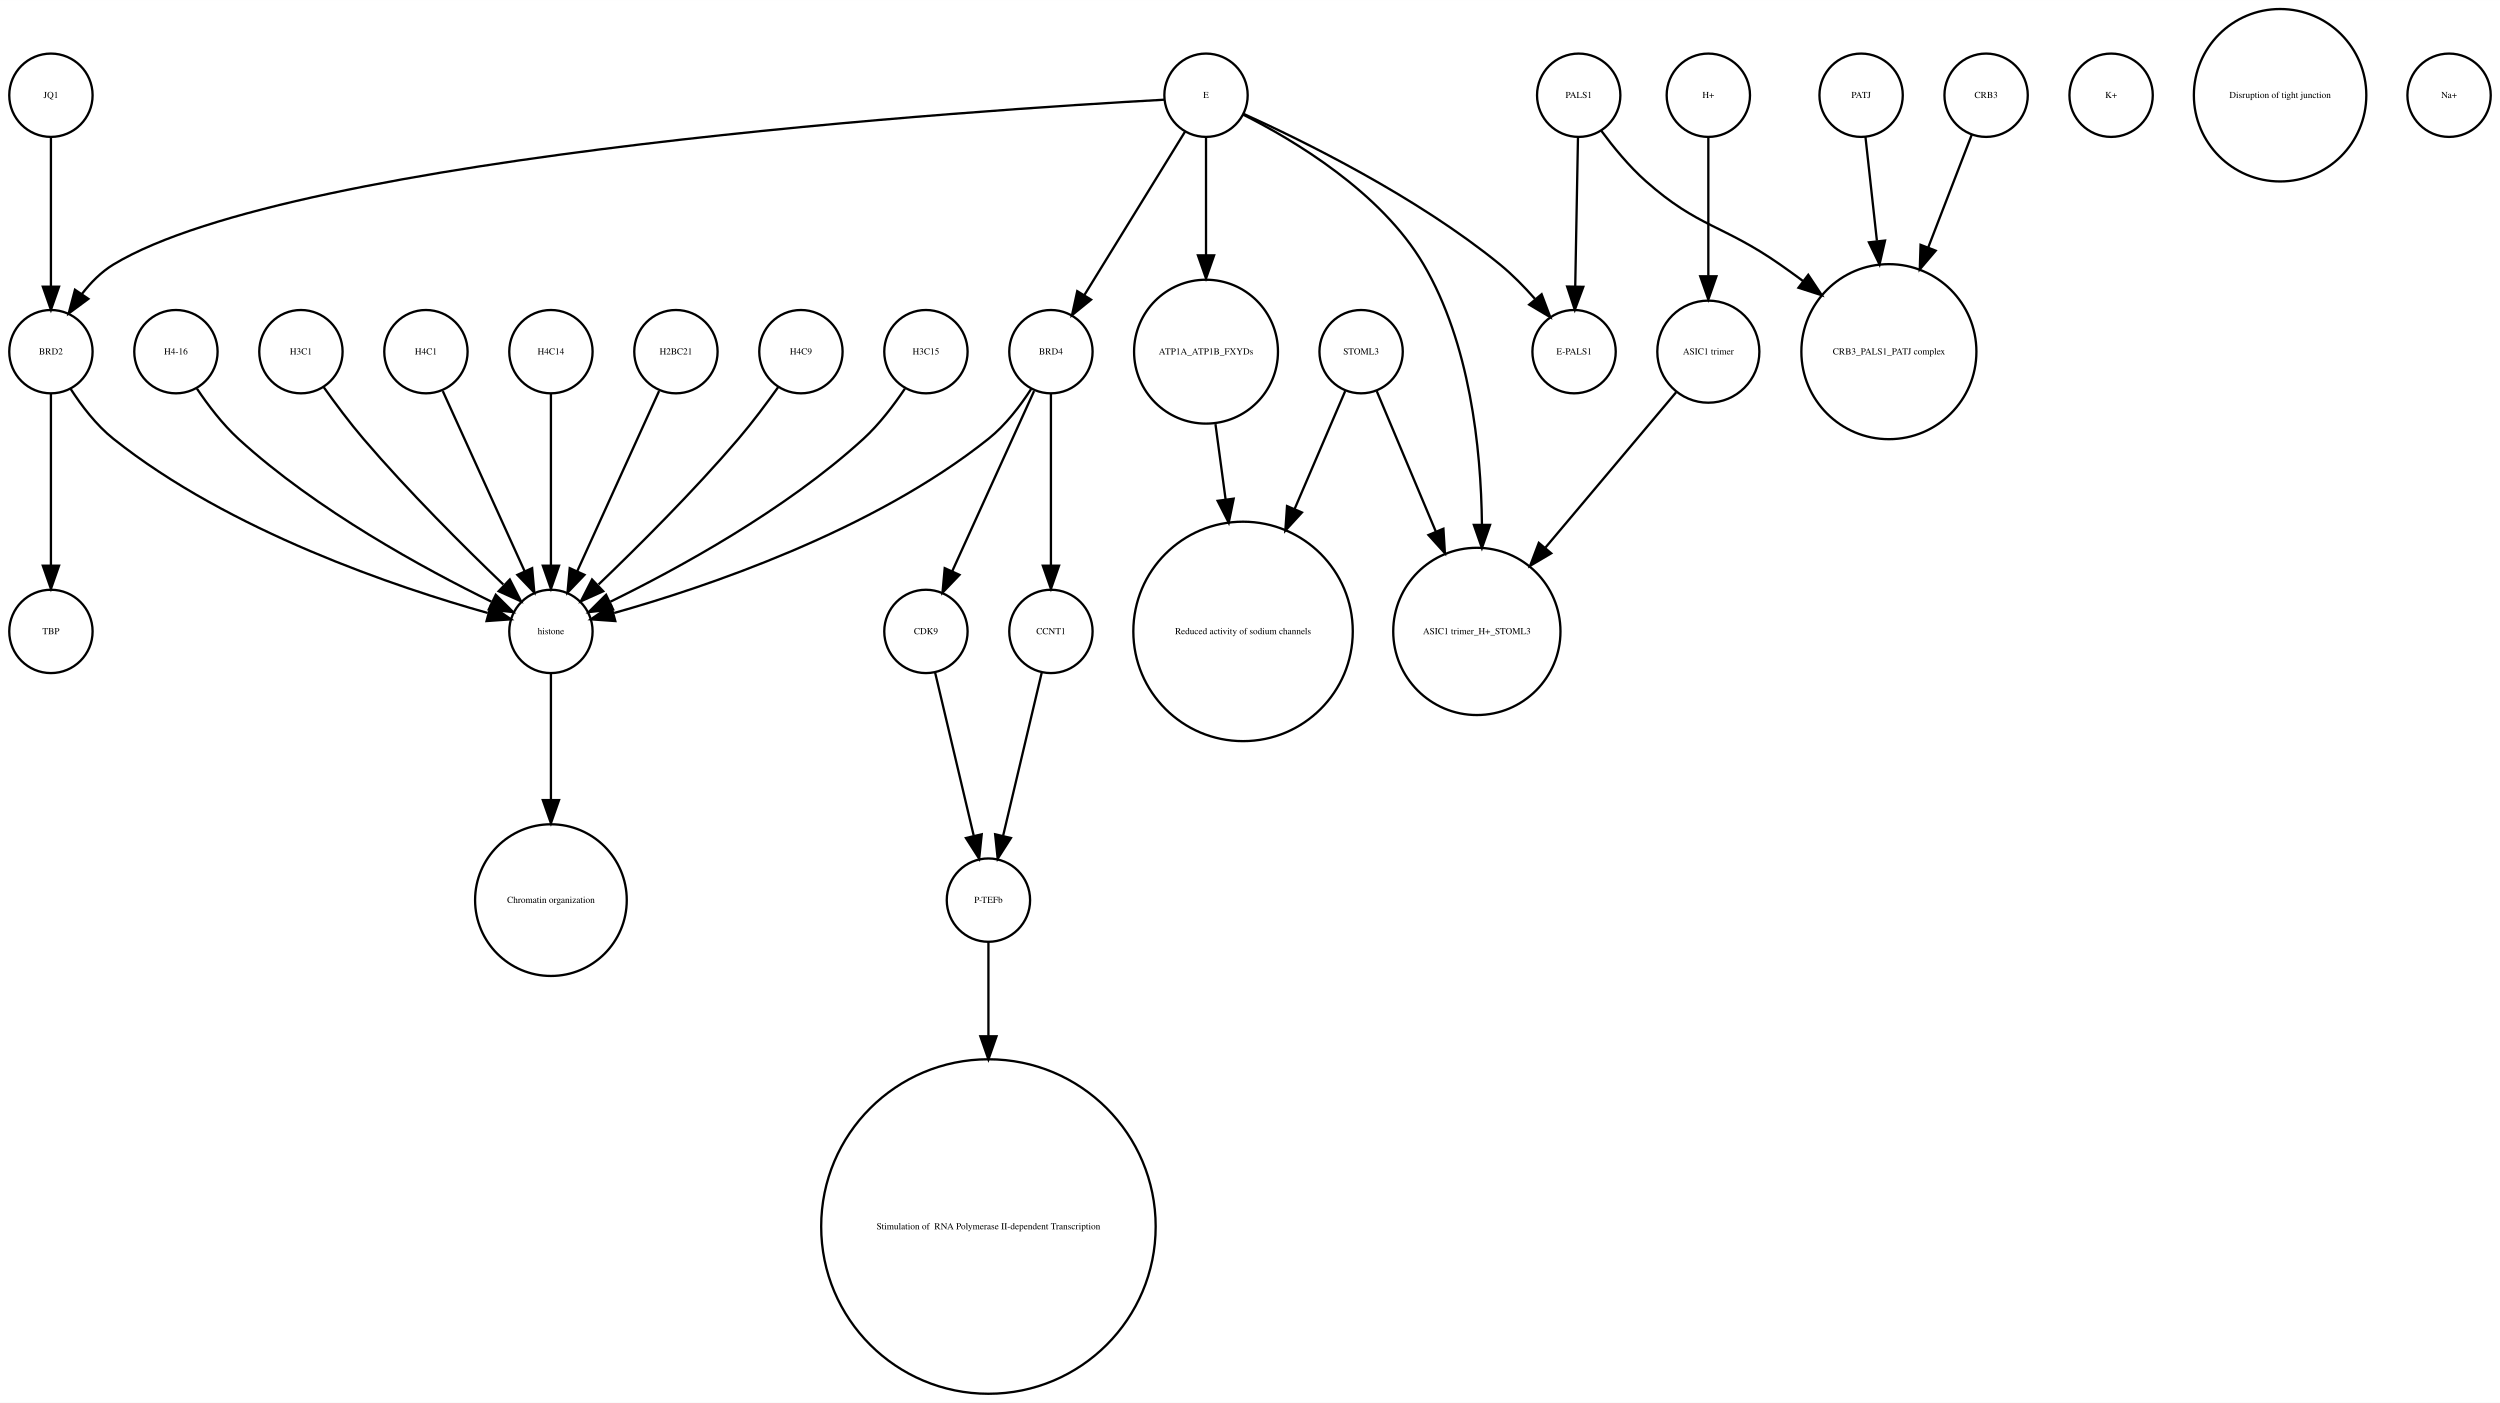
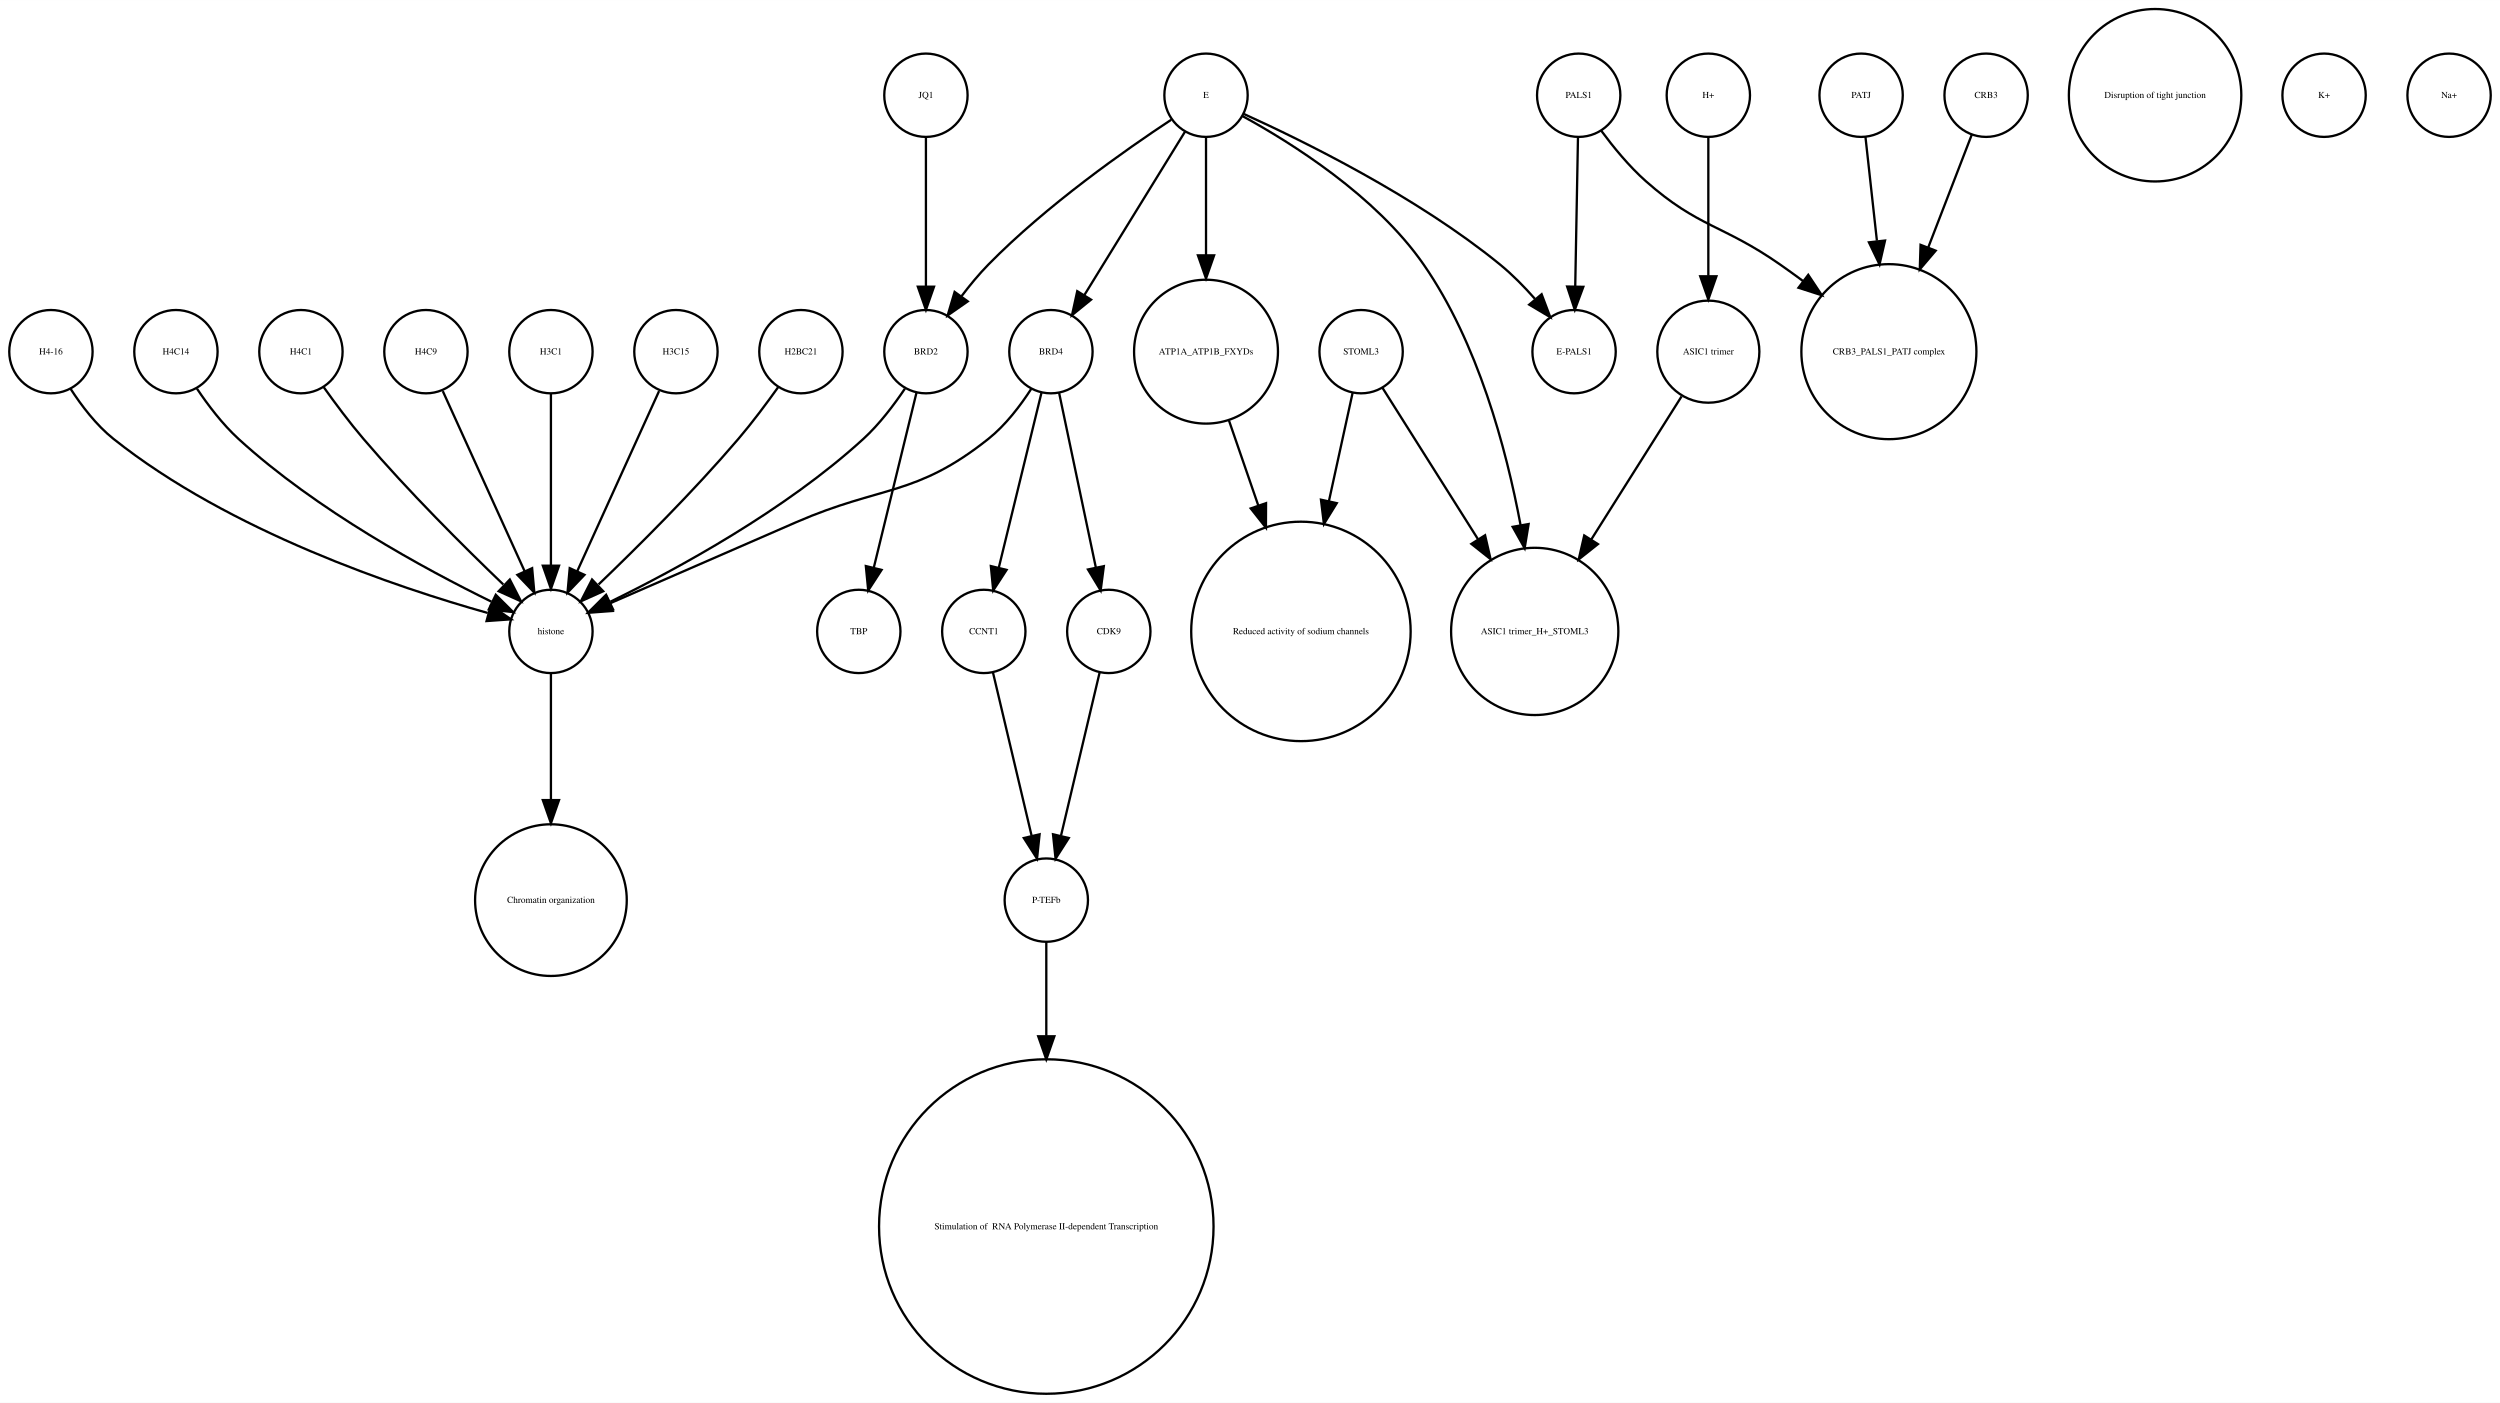
<svg xmlns="http://www.w3.org/2000/svg" width="1080pt" height="606pt" viewBox="0.00 0.00 1080.00 605.96">
  <g id="graph0" class="graph" transform="scale(1 1) rotate(0) translate(4 601.963)">
    <polygon fill="white" stroke="none" points="-4,4 -4,-601.963 1076,-601.963 1076,4 -4,4" />
    <g id="node1" class="node">
-       <ellipse fill="none" stroke="black" cx="423" cy="-72.125" rx="72.25" ry="72.25" />
-       <text text-anchor="middle" x="423" y="-70.925" font-family="Times,serif" font-size="4.00"> Stimulation of  RNA Polymerase II-dependent Transcription </text>
+       <ellipse fill="none" stroke="black" cx="234" cy="-329.21" rx="18" ry="18" />
+       <text text-anchor="middle" x="234" y="-328.01" font-family="Times,serif" font-size="4.00">histone</text>
+     </g>
+     <g id="node16" class="node">
+       <ellipse fill="none" stroke="black" cx="234" cy="-213.13" rx="32.761" ry="32.761" />
+       <text text-anchor="middle" x="234" y="-211.93" font-family="Times,serif" font-size="4.00">Chromatin organization</text>
+     </g>
+     <g id="edge1" class="edge">
+       <path fill="none" stroke="black" d="M234,-310.884C234,-296.474 234,-275.35 234,-256.514" />
+       <polygon fill="black" stroke="black" points="237.5,-256.342 234,-246.342 230.5,-256.342 237.5,-256.342" />
    </g>
    <g id="node2" class="node">
-       <ellipse fill="none" stroke="black" cx="908" cy="-560.839" rx="18" ry="18" />
-       <text text-anchor="middle" x="908" y="-559.639" font-family="Times,serif" font-size="4.00">K+</text>
+       <ellipse fill="none" stroke="black" cx="927" cy="-560.839" rx="37.247" ry="37.247" />
+       <text text-anchor="middle" x="927" y="-559.639" font-family="Times,serif" font-size="4.00">Disruption of tight junction</text>
    </g>
    <g id="node3" class="node">
-       <ellipse fill="none" stroke="black" cx="734" cy="-450.063" rx="22.05" ry="22.05" />
-       <text text-anchor="middle" x="734" y="-448.863" font-family="Times,serif" font-size="4.00">ASIC1 trimer</text>
+       <ellipse fill="none" stroke="black" cx="812" cy="-450.063" rx="37.807" ry="37.807" />
+       <text text-anchor="middle" x="812" y="-448.863" font-family="Times,serif" font-size="4.00">CRB3_PALS1_PATJ complex</text>
+     </g>
+     <g id="node4" class="node">
+       <ellipse fill="none" stroke="black" cx="448" cy="-213.13" rx="18" ry="18" />
+       <text text-anchor="middle" x="448" y="-211.93" font-family="Times,serif" font-size="4.00">P-TEFb</text>
+     </g>
+     <g id="node11" class="node">
+       <ellipse fill="none" stroke="black" cx="448" cy="-72.125" rx="72.25" ry="72.25" />
+       <text text-anchor="middle" x="448" y="-70.925" font-family="Times,serif" font-size="4.00"> Stimulation of  RNA Polymerase II-dependent Transcription </text>
+     </g>
+     <g id="edge2" class="edge">
+       <path fill="none" stroke="black" d="M448,-195.085C448,-184.44 448,-169.87 448,-154.501" />
+       <polygon fill="black" stroke="black" points="451.5,-154.32 448,-144.32 444.5,-154.32 451.5,-154.32" />
+     </g>
+     <g id="node5" class="node">
+       <ellipse fill="none" stroke="black" cx="659" cy="-329.21" rx="36.125" ry="36.125" />
+       <text text-anchor="middle" x="659" y="-328.01" font-family="Times,serif" font-size="4.00">ASIC1 trimer_H+_STOML3</text>
+     </g>
+     <g id="node6" class="node">
+       <ellipse fill="none" stroke="black" cx="234" cy="-450.063" rx="18" ry="18" />
+       <text text-anchor="middle" x="234" y="-448.863" font-family="Times,serif" font-size="4.00">H3C1</text>
+     </g>
+     <g id="edge3" class="edge">
+       <path fill="none" stroke="black" d="M234,-432.034C234,-412.64 234,-380.675 234,-357.731" />
+       <polygon fill="black" stroke="black" points="237.5,-357.594 234,-347.594 230.5,-357.594 237.5,-357.594" />
+     </g>
+     <g id="node7" class="node">
+       <ellipse fill="none" stroke="black" cx="558" cy="-329.21" rx="47.4" ry="47.4" />
+       <text text-anchor="middle" x="558" y="-328.01" font-family="Times,serif" font-size="4.00">Reduced activity of sodium channels</text>
    </g>
    <g id="node8" class="node">
-       <ellipse fill="none" stroke="black" cx="634" cy="-329.21" rx="36.125" ry="36.125" />
-       <text text-anchor="middle" x="634" y="-328.01" font-family="Times,serif" font-size="4.00">ASIC1 trimer_H+_STOML3</text>
-     </g>
-     <g id="edge1" class="edge">
-       <path fill="none" stroke="black" d="M720.095,-432.537C705.565,-415.267 682.327,-387.648 663.653,-365.454" />
-       <polygon fill="black" stroke="black" points="666.121,-362.95 657.005,-357.552 660.765,-367.457 666.121,-362.95" />
-     </g>
-     <g id="node4" class="node">
-       <ellipse fill="none" stroke="black" cx="517" cy="-450.063" rx="31.08" ry="31.08" />
-       <text text-anchor="middle" x="517" y="-448.863" font-family="Times,serif" font-size="4.00">ATP1A_ATP1B_FXYDs</text>
-     </g>
-     <g id="node23" class="node">
-       <ellipse fill="none" stroke="black" cx="533" cy="-329.21" rx="47.4" ry="47.4" />
-       <text text-anchor="middle" x="533" y="-328.01" font-family="Times,serif" font-size="4.00">Reduced activity of sodium channels</text>
-     </g>
-     <g id="edge2" class="edge">
-       <path fill="none" stroke="black" d="M521.079,-418.764C522.412,-408.864 523.937,-397.532 525.442,-386.356" />
-       <polygon fill="black" stroke="black" points="528.946,-386.558 526.811,-376.18 522.009,-385.624 528.946,-386.558" />
-     </g>
-     <g id="node5" class="node">
      <ellipse fill="none" stroke="black" cx="584" cy="-450.063" rx="18" ry="18" />
      <text text-anchor="middle" x="584" y="-448.863" font-family="Times,serif" font-size="4.00">STOML3</text>
    </g>
    <g id="edge4" class="edge">
-       <path fill="none" stroke="black" d="M590.743,-433.034C597.262,-417.539 607.422,-393.388 616.257,-372.385" />
-       <polygon fill="black" stroke="black" points="619.554,-373.574 620.206,-362.999 613.102,-370.86 619.554,-373.574" />
-     </g>
-     <g id="edge3" class="edge">
-       <path fill="none" stroke="black" d="M577.122,-433.034C571.47,-419.862 563.134,-400.436 555.226,-382.006" />
-       <polygon fill="black" stroke="black" points="558.428,-380.594 551.269,-372.784 551.996,-383.354 558.428,-380.594" />
-     </g>
-     <g id="node6" class="node">
-       <ellipse fill="none" stroke="black" cx="678" cy="-560.839" rx="18" ry="18" />
-       <text text-anchor="middle" x="678" y="-559.639" font-family="Times,serif" font-size="4.00">PALS1</text>
+       <path fill="none" stroke="black" d="M593.196,-434.489C603.418,-418.291 620.346,-391.464 634.473,-369.077" />
+       <polygon fill="black" stroke="black" points="637.552,-370.757 639.929,-360.432 631.632,-367.021 637.552,-370.757" />
+     </g>
+     <g id="edge5" class="edge">
+       <path fill="none" stroke="black" d="M580.33,-432.286C577.639,-419.984 573.82,-402.526 570.1,-385.521" />
+       <polygon fill="black" stroke="black" points="573.486,-384.624 567.93,-375.603 566.648,-386.12 573.486,-384.624" />
    </g>
    <g id="node9" class="node">
-       <ellipse fill="none" stroke="black" cx="812" cy="-450.063" rx="37.807" ry="37.807" />
-       <text text-anchor="middle" x="812" y="-448.863" font-family="Times,serif" font-size="4.00">CRB3_PALS1_PATJ complex</text>
+       <ellipse fill="none" stroke="black" cx="421" cy="-329.21" rx="18" ry="18" />
+       <text text-anchor="middle" x="421" y="-328.01" font-family="Times,serif" font-size="4.00">CCNT1</text>
    </g>
    <g id="edge6" class="edge">
-       <path fill="none" stroke="black" d="M687.741,-545.505C692.952,-538.453 699.776,-530.116 707,-523.716 729.711,-503.599 740.113,-505.07 765,-487.716 768.249,-485.451 771.578,-483.043 774.889,-480.586" />
-       <polygon fill="black" stroke="black" points="777.163,-483.255 783.03,-474.432 772.942,-477.671 777.163,-483.255" />
-     </g>
-     <g id="node14" class="node">
-       <ellipse fill="none" stroke="black" cx="676" cy="-450.063" rx="18" ry="18" />
-       <text text-anchor="middle" x="676" y="-448.863" font-family="Times,serif" font-size="4.00">E-PALS1</text>
-     </g>
-     <g id="edge5" class="edge">
-       <path fill="none" stroke="black" d="M677.679,-542.363C677.36,-525.054 676.869,-498.303 676.499,-478.224" />
-       <polygon fill="black" stroke="black" points="679.997,-478.072 676.314,-468.138 672.998,-478.2 679.997,-478.072" />
-     </g>
-     <g id="node7" class="node">
-       <ellipse fill="none" stroke="black" cx="981" cy="-560.839" rx="37.247" ry="37.247" />
-       <text text-anchor="middle" x="981" y="-559.639" font-family="Times,serif" font-size="4.00">Disruption of tight junction</text>
+       <path fill="none" stroke="black" d="M424.984,-311.377C429.371,-292.842 436.486,-262.781 441.645,-240.983" />
+       <polygon fill="black" stroke="black" points="445.102,-241.569 444,-231.032 438.291,-239.957 445.102,-241.569" />
    </g>
    <g id="node10" class="node">
      <ellipse fill="none" stroke="black" cx="288" cy="-450.063" rx="18" ry="18" />
-       <text text-anchor="middle" x="288" y="-448.863" font-family="Times,serif" font-size="4.00">H2BC21</text>
-     </g>
-     <g id="node15" class="node">
-       <ellipse fill="none" stroke="black" cx="234" cy="-329.21" rx="18" ry="18" />
-       <text text-anchor="middle" x="234" y="-328.01" font-family="Times,serif" font-size="4.00">histone</text>
+       <text text-anchor="middle" x="288" y="-448.863" font-family="Times,serif" font-size="4.00">H3C15</text>
    </g>
    <g id="edge7" class="edge">
      <path fill="none" stroke="black" d="M280.717,-433.034C271.649,-413.075 256.056,-378.754 245.399,-355.299" />
      <polygon fill="black" stroke="black" points="248.49,-353.642 241.167,-345.985 242.117,-356.537 248.49,-353.642" />
    </g>
-     <g id="node11" class="node">
+     <g id="node12" class="node">
      <ellipse fill="none" stroke="black" cx="450" cy="-450.063" rx="18" ry="18" />
      <text text-anchor="middle" x="450" y="-448.863" font-family="Times,serif" font-size="4.00">BRD4</text>
    </g>
    <g id="edge10" class="edge">
-       <path fill="none" stroke="black" d="M441.515,-434.026C436.812,-426.745 430.416,-418.322 423,-412.409 372.876,-372.447 300.344,-348.16 261.316,-337.181" />
-       <polygon fill="black" stroke="black" points="261.811,-333.688 251.243,-334.435 259.97,-340.442 261.811,-333.688" />
-     </g>
-     <g id="node20" class="node">
-       <ellipse fill="none" stroke="black" cx="396" cy="-329.21" rx="18" ry="18" />
-       <text text-anchor="middle" x="396" y="-328.01" font-family="Times,serif" font-size="4.00">CDK9</text>
+       <path fill="none" stroke="black" d="M441.517,-434.023C436.815,-426.741 430.419,-418.318 423,-412.409 391.547,-387.359 376.875,-392.442 340,-376.409 312.505,-364.455 281.014,-350.725 259.548,-341.36" />
+       <polygon fill="black" stroke="black" points="260.724,-338.055 250.159,-337.263 257.924,-344.47 260.724,-338.055" />
+     </g>
+     <g id="edge9" class="edge">
+       <path fill="none" stroke="black" d="M445.907,-432.286C441.114,-412.643 433.114,-379.859 427.477,-356.754" />
+       <polygon fill="black" stroke="black" points="430.843,-355.787 425.073,-346.901 424.043,-357.446 430.843,-355.787" />
+     </g>
+     <g id="node19" class="node">
+       <ellipse fill="none" stroke="black" cx="475" cy="-329.21" rx="18" ry="18" />
+       <text text-anchor="middle" x="475" y="-328.01" font-family="Times,serif" font-size="4.00">CDK9</text>
    </g>
    <g id="edge8" class="edge">
-       <path fill="none" stroke="black" d="M442.717,-433.034C433.649,-413.075 418.056,-378.754 407.399,-355.299" />
-       <polygon fill="black" stroke="black" points="410.49,-353.642 403.167,-345.985 404.117,-356.537 410.49,-353.642" />
-     </g>
-     <g id="node29" class="node">
-       <ellipse fill="none" stroke="black" cx="450" cy="-329.21" rx="18" ry="18" />
-       <text text-anchor="middle" x="450" y="-328.01" font-family="Times,serif" font-size="4.00">CCNT1</text>
-     </g>
-     <g id="edge9" class="edge">
-       <path fill="none" stroke="black" d="M450,-432.034C450,-412.64 450,-380.675 450,-357.731" />
-       <polygon fill="black" stroke="black" points="453.5,-357.594 450,-347.594 446.5,-357.594 453.5,-357.594" />
-     </g>
-     <g id="node12" class="node">
-       <ellipse fill="none" stroke="black" cx="234" cy="-213.13" rx="32.761" ry="32.761" />
-       <text text-anchor="middle" x="234" y="-211.93" font-family="Times,serif" font-size="4.00">Chromatin organization</text>
+       <path fill="none" stroke="black" d="M453.529,-432.286C457.661,-412.643 464.557,-379.859 469.417,-356.754" />
+       <polygon fill="black" stroke="black" points="472.856,-357.408 471.489,-346.901 466.006,-355.967 472.856,-357.408" />
    </g>
    <g id="node13" class="node">
      <ellipse fill="none" stroke="black" cx="342" cy="-450.063" rx="18" ry="18" />
-       <text text-anchor="middle" x="342" y="-448.863" font-family="Times,serif" font-size="4.00">H4C9</text>
+       <text text-anchor="middle" x="342" y="-448.863" font-family="Times,serif" font-size="4.00">H2BC21</text>
    </g>
    <g id="edge11" class="edge">
      <path fill="none" stroke="black" d="M332.199,-434.777C327.264,-427.845 321.054,-419.504 315,-412.409 295.664,-389.752 271.468,-365.688 254.578,-349.492" />
      <polygon fill="black" stroke="black" points="256.585,-346.571 246.927,-342.215 251.76,-351.643 256.585,-346.571" />
    </g>
+     <g id="node14" class="node">
+       <ellipse fill="none" stroke="black" cx="734" cy="-560.839" rx="18" ry="18" />
+       <text text-anchor="middle" x="734" y="-559.639" font-family="Times,serif" font-size="4.00">H+</text>
+     </g>
+     <g id="node23" class="node">
+       <ellipse fill="none" stroke="black" cx="734" cy="-450.063" rx="22.05" ry="22.05" />
+       <text text-anchor="middle" x="734" y="-448.863" font-family="Times,serif" font-size="4.00">ASIC1 trimer</text>
+     </g>
    <g id="edge12" class="edge">
-       <path fill="none" stroke="black" d="M234,-310.884C234,-296.474 234,-275.35 234,-256.514" />
-       <polygon fill="black" stroke="black" points="237.5,-256.342 234,-246.342 230.5,-256.342 237.5,-256.342" />
-     </g>
-     <g id="node16" class="node">
-       <ellipse fill="none" stroke="black" cx="423" cy="-213.13" rx="18" ry="18" />
-       <text text-anchor="middle" x="423" y="-211.93" font-family="Times,serif" font-size="4.00">P-TEFb</text>
+       <path fill="none" stroke="black" d="M734,-542.363C734,-526.35 734,-502.256 734,-482.839" />
+       <polygon fill="black" stroke="black" points="737.5,-482.615 734,-472.615 730.5,-482.615 737.5,-482.615" />
+     </g>
+     <g id="node15" class="node">
+       <ellipse fill="none" stroke="black" cx="678" cy="-560.839" rx="18" ry="18" />
+       <text text-anchor="middle" x="678" y="-559.639" font-family="Times,serif" font-size="4.00">PALS1</text>
+     </g>
+     <g id="edge14" class="edge">
+       <path fill="none" stroke="black" d="M687.741,-545.505C692.952,-538.453 699.776,-530.116 707,-523.716 729.711,-503.599 740.113,-505.07 765,-487.716 768.249,-485.451 771.578,-483.043 774.889,-480.586" />
+       <polygon fill="black" stroke="black" points="777.163,-483.255 783.03,-474.432 772.942,-477.671 777.163,-483.255" />
+     </g>
+     <g id="node18" class="node">
+       <ellipse fill="none" stroke="black" cx="676" cy="-450.063" rx="18" ry="18" />
+       <text text-anchor="middle" x="676" y="-448.863" font-family="Times,serif" font-size="4.00">E-PALS1</text>
    </g>
    <g id="edge13" class="edge">
-       <path fill="none" stroke="black" d="M423,-195.085C423,-184.44 423,-169.87 423,-154.501" />
-       <polygon fill="black" stroke="black" points="426.5,-154.32 423,-144.32 419.5,-154.32 426.5,-154.32" />
+       <path fill="none" stroke="black" d="M677.679,-542.363C677.36,-525.054 676.869,-498.303 676.499,-478.224" />
+       <polygon fill="black" stroke="black" points="679.997,-478.072 676.314,-468.138 672.998,-478.2 679.997,-478.072" />
    </g>
    <g id="node17" class="node">
+       <ellipse fill="none" stroke="black" cx="800" cy="-560.839" rx="18" ry="18" />
+       <text text-anchor="middle" x="800" y="-559.639" font-family="Times,serif" font-size="4.00">PATJ</text>
+     </g>
+     <g id="edge15" class="edge">
+       <path fill="none" stroke="black" d="M801.875,-542.843C803.205,-530.785 805.06,-513.975 806.819,-498.031" />
+       <polygon fill="black" stroke="black" points="810.336,-498.062 807.954,-487.738 803.379,-497.294 810.336,-498.062" />
+     </g>
+     <g id="edge16" class="edge">
+       <path fill="none" stroke="black" d="M471.016,-311.377C466.629,-292.842 459.514,-262.781 454.355,-240.983" />
+       <polygon fill="black" stroke="black" points="457.709,-239.957 452,-231.032 450.898,-241.569 457.709,-239.957" />
+     </g>
+     <g id="node20" class="node">
+       <ellipse fill="none" stroke="black" cx="1000" cy="-560.839" rx="18" ry="18" />
+       <text text-anchor="middle" x="1000" y="-559.639" font-family="Times,serif" font-size="4.00">K+</text>
+     </g>
+     <g id="node21" class="node">
+       <ellipse fill="none" stroke="black" cx="18" cy="-450.063" rx="18" ry="18" />
+       <text text-anchor="middle" x="18" y="-448.863" font-family="Times,serif" font-size="4.00">H4-16</text>
+     </g>
+     <g id="edge17" class="edge">
+       <path fill="none" stroke="black" d="M26.485,-434.026C31.188,-426.745 37.584,-418.322 45,-412.409 95.124,-372.447 167.656,-348.16 206.684,-337.181" />
+       <polygon fill="black" stroke="black" points="208.03,-340.442 216.757,-334.435 206.189,-333.688 208.03,-340.442" />
+     </g>
+     <g id="node22" class="node">
+       <ellipse fill="none" stroke="black" cx="367" cy="-329.21" rx="18" ry="18" />
+       <text text-anchor="middle" x="367" y="-328.01" font-family="Times,serif" font-size="4.00">TBP</text>
+     </g>
+     <g id="edge18" class="edge">
+       <path fill="none" stroke="black" d="M722.446,-430.753C712.091,-414.344 696.56,-389.731 683.456,-368.965" />
+       <polygon fill="black" stroke="black" points="686.307,-366.925 678.01,-360.336 680.387,-370.661 686.307,-366.925" />
+     </g>
+     <g id="node24" class="node">
+       <ellipse fill="none" stroke="black" cx="396" cy="-560.839" rx="18" ry="18" />
+       <text text-anchor="middle" x="396" y="-559.639" font-family="Times,serif" font-size="4.00">JQ1</text>
+     </g>
+     <g id="node32" class="node">
      <ellipse fill="none" stroke="black" cx="396" cy="-450.063" rx="18" ry="18" />
-       <text text-anchor="middle" x="396" y="-448.863" font-family="Times,serif" font-size="4.00">H3C15</text>
-     </g>
-     <g id="edge14" class="edge">
+       <text text-anchor="middle" x="396" y="-448.863" font-family="Times,serif" font-size="4.00">BRD2</text>
+     </g>
+     <g id="edge19" class="edge">
+       <path fill="none" stroke="black" d="M396,-542.363C396,-525.054 396,-498.303 396,-478.224" />
+       <polygon fill="black" stroke="black" points="399.5,-478.138 396,-468.138 392.5,-478.138 399.5,-478.138" />
+     </g>
+     <g id="node25" class="node">
+       <ellipse fill="none" stroke="black" cx="1054" cy="-560.839" rx="18" ry="18" />
+       <text text-anchor="middle" x="1054" y="-559.639" font-family="Times,serif" font-size="4.00">Na+</text>
+     </g>
+     <g id="node26" class="node">
+       <ellipse fill="none" stroke="black" cx="72" cy="-450.063" rx="18" ry="18" />
+       <text text-anchor="middle" x="72" y="-448.863" font-family="Times,serif" font-size="4.00">H4C14</text>
+     </g>
+     <g id="edge20" class="edge">
+       <path fill="none" stroke="black" d="M81.083,-434.084C85.848,-426.987 92.122,-418.708 99,-412.409 132.672,-381.576 179.601,-356.1 208.331,-342.042" />
+       <polygon fill="black" stroke="black" points="210.18,-345.037 217.682,-337.555 207.152,-338.725 210.18,-345.037" />
+     </g>
+     <g id="node27" class="node">
+       <ellipse fill="none" stroke="black" cx="517" cy="-450.063" rx="31.08" ry="31.08" />
+       <text text-anchor="middle" x="517" y="-448.863" font-family="Times,serif" font-size="4.00">ATP1A_ATP1B_FXYDs</text>
+     </g>
+     <g id="edge21" class="edge">
+       <path fill="none" stroke="black" d="M526.925,-420.292C530.74,-409.233 535.227,-396.224 539.588,-383.584" />
+       <polygon fill="black" stroke="black" points="542.932,-384.623 542.884,-374.029 536.314,-382.341 542.932,-384.623" />
+     </g>
+     <g id="node28" class="node">
+       <ellipse fill="none" stroke="black" cx="854" cy="-560.839" rx="18" ry="18" />
+       <text text-anchor="middle" x="854" y="-559.639" font-family="Times,serif" font-size="4.00">CRB3</text>
+     </g>
+     <g id="edge22" class="edge">
+       <path fill="none" stroke="black" d="M847.803,-543.789C842.835,-530.924 835.62,-512.237 828.966,-495.004" />
+       <polygon fill="black" stroke="black" points="832.212,-493.693 825.345,-485.625 825.682,-496.215 832.212,-493.693" />
+     </g>
+     <g id="node29" class="node">
+       <ellipse fill="none" stroke="black" cx="126" cy="-450.063" rx="18" ry="18" />
+       <text text-anchor="middle" x="126" y="-448.863" font-family="Times,serif" font-size="4.00">H4C1</text>
+     </g>
+     <g id="edge23" class="edge">
+       <path fill="none" stroke="black" d="M135.801,-434.777C140.736,-427.845 146.946,-419.504 153,-412.409 172.336,-389.752 196.532,-365.688 213.422,-349.492" />
+       <polygon fill="black" stroke="black" points="216.24,-351.643 221.073,-342.215 211.415,-346.571 216.24,-351.643" />
+     </g>
+     <g id="node30" class="node">
+       <ellipse fill="none" stroke="black" cx="517" cy="-560.839" rx="18" ry="18" />
+       <text text-anchor="middle" x="517" y="-559.639" font-family="Times,serif" font-size="4.00">E</text>
+     </g>
+     <g id="edge24" class="edge">
+       <path fill="none" stroke="black" d="M532.76,-551.829C553.681,-540.402 590.377,-517.471 611,-487.716 634.391,-453.968 646.644,-408.504 652.895,-375.097" />
+       <polygon fill="black" stroke="black" points="656.36,-375.598 654.647,-365.143 649.466,-374.384 656.36,-375.598" />
+     </g>
+     <g id="edge28" class="edge">
+       <path fill="none" stroke="black" d="M507.964,-545.169C496.775,-527.004 477.58,-495.84 464.364,-474.383" />
+       <polygon fill="black" stroke="black" points="467.331,-472.527 459.107,-465.848 461.371,-476.198 467.331,-472.527" />
+     </g>
+     <g id="edge25" class="edge">
+       <path fill="none" stroke="black" d="M533.324,-552.75C558.605,-541.309 608.059,-517.065 644,-487.716 649.324,-483.369 654.497,-478.081 659.077,-472.891" />
+       <polygon fill="black" stroke="black" points="661.98,-474.876 665.721,-464.964 656.615,-470.379 661.98,-474.876" />
+     </g>
+     <g id="edge27" class="edge">
+       <path fill="none" stroke="black" d="M517,-542.363C517,-528.707 517,-509.175 517,-491.678" />
+       <polygon fill="black" stroke="black" points="520.5,-491.671 517,-481.671 513.5,-491.671 520.5,-491.671" />
+     </g>
+     <g id="edge26" class="edge">
+       <path fill="none" stroke="black" d="M501.958,-550.246C482.479,-537.406 448.059,-513.271 423,-487.716 418.919,-483.555 414.948,-478.749 411.363,-474.015" />
+       <polygon fill="black" stroke="black" points="414.075,-471.791 405.386,-465.728 408.397,-475.886 414.075,-471.791" />
+     </g>
+     <g id="node31" class="node">
+       <ellipse fill="none" stroke="black" cx="180" cy="-450.063" rx="18" ry="18" />
+       <text text-anchor="middle" x="180" y="-448.863" font-family="Times,serif" font-size="4.00">H4C9</text>
+     </g>
+     <g id="edge29" class="edge">
+       <path fill="none" stroke="black" d="M187.283,-433.034C196.351,-413.075 211.944,-378.754 222.601,-355.299" />
+       <polygon fill="black" stroke="black" points="225.883,-356.537 226.833,-345.985 219.51,-353.642 225.883,-356.537" />
+     </g>
+     <g id="edge31" class="edge">
      <path fill="none" stroke="black" d="M386.917,-434.084C382.152,-426.987 375.878,-418.708 369,-412.409 335.328,-381.576 288.399,-356.1 259.669,-342.042" />
      <polygon fill="black" stroke="black" points="260.848,-338.725 250.318,-337.555 257.82,-345.037 260.848,-338.725" />
    </g>
-     <g id="node18" class="node">
-       <ellipse fill="none" stroke="black" cx="72" cy="-450.063" rx="18" ry="18" />
-       <text text-anchor="middle" x="72" y="-448.863" font-family="Times,serif" font-size="4.00">H4-16</text>
-     </g>
-     <g id="edge15" class="edge">
-       <path fill="none" stroke="black" d="M81.083,-434.084C85.848,-426.987 92.122,-418.708 99,-412.409 132.672,-381.576 179.601,-356.1 208.331,-342.042" />
-       <polygon fill="black" stroke="black" points="210.18,-345.037 217.682,-337.555 207.152,-338.725 210.18,-345.037" />
-     </g>
-     <g id="node19" class="node">
-       <ellipse fill="none" stroke="black" cx="734" cy="-560.839" rx="18" ry="18" />
-       <text text-anchor="middle" x="734" y="-559.639" font-family="Times,serif" font-size="4.00">H+</text>
-     </g>
-     <g id="edge16" class="edge">
-       <path fill="none" stroke="black" d="M734,-542.363C734,-526.35 734,-502.256 734,-482.839" />
-       <polygon fill="black" stroke="black" points="737.5,-482.615 734,-472.615 730.5,-482.615 737.5,-482.615" />
-     </g>
-     <g id="edge17" class="edge">
-       <path fill="none" stroke="black" d="M399.984,-311.377C404.371,-292.842 411.486,-262.781 416.645,-240.983" />
-       <polygon fill="black" stroke="black" points="420.102,-241.569 419,-231.032 413.291,-239.957 420.102,-241.569" />
-     </g>
-     <g id="node21" class="node">
-       <ellipse fill="none" stroke="black" cx="126" cy="-450.063" rx="18" ry="18" />
-       <text text-anchor="middle" x="126" y="-448.863" font-family="Times,serif" font-size="4.00">H3C1</text>
-     </g>
-     <g id="edge18" class="edge">
-       <path fill="none" stroke="black" d="M135.801,-434.777C140.736,-427.845 146.946,-419.504 153,-412.409 172.336,-389.752 196.532,-365.688 213.422,-349.492" />
-       <polygon fill="black" stroke="black" points="216.24,-351.643 221.073,-342.215 211.415,-346.571 216.24,-351.643" />
-     </g>
-     <g id="node22" class="node">
-       <ellipse fill="none" stroke="black" cx="800" cy="-560.839" rx="18" ry="18" />
-       <text text-anchor="middle" x="800" y="-559.639" font-family="Times,serif" font-size="4.00">PATJ</text>
-     </g>
-     <g id="edge19" class="edge">
-       <path fill="none" stroke="black" d="M801.875,-542.843C803.205,-530.785 805.06,-513.975 806.819,-498.031" />
-       <polygon fill="black" stroke="black" points="810.336,-498.062 807.954,-487.738 803.379,-497.294 810.336,-498.062" />
-     </g>
-     <g id="node24" class="node">
-       <ellipse fill="none" stroke="black" cx="517" cy="-560.839" rx="18" ry="18" />
-       <text text-anchor="middle" x="517" y="-559.639" font-family="Times,serif" font-size="4.00">E</text>
-     </g>
-     <g id="edge20" class="edge">
-       <path fill="none" stroke="black" d="M517,-542.363C517,-528.707 517,-509.175 517,-491.678" />
-       <polygon fill="black" stroke="black" points="520.5,-491.671 517,-481.671 513.5,-491.671 520.5,-491.671" />
-     </g>
-     <g id="edge21" class="edge">
-       <path fill="none" stroke="black" d="M533.066,-552.445C554.691,-541.575 592.573,-519.117 611,-487.716 630.94,-453.736 635.804,-408.753 636.199,-375.561" />
-       <polygon fill="black" stroke="black" points="639.699,-375.223 636.184,-365.228 632.699,-375.233 639.699,-375.223" />
-     </g>
-     <g id="edge23" class="edge">
-       <path fill="none" stroke="black" d="M507.964,-545.169C496.775,-527.004 477.58,-495.84 464.364,-474.383" />
-       <polygon fill="black" stroke="black" points="467.331,-472.527 459.107,-465.848 461.371,-476.198 467.331,-472.527" />
-     </g>
-     <g id="edge24" class="edge">
-       <path fill="none" stroke="black" d="M533.324,-552.75C558.605,-541.309 608.059,-517.065 644,-487.716 649.324,-483.369 654.497,-478.081 659.077,-472.891" />
-       <polygon fill="black" stroke="black" points="661.98,-474.876 665.721,-464.964 656.615,-470.379 661.98,-474.876" />
-     </g>
-     <g id="node28" class="node">
-       <ellipse fill="none" stroke="black" cx="18" cy="-450.063" rx="18" ry="18" />
-       <text text-anchor="middle" x="18" y="-448.863" font-family="Times,serif" font-size="4.00">BRD2</text>
-     </g>
-     <g id="edge22" class="edge">
-       <path fill="none" stroke="black" d="M498.922,-558.909C422.206,-554.686 123.92,-535.428 45,-487.716 39.714,-484.521 35.139,-479.86 31.333,-474.926" />
-       <polygon fill="black" stroke="black" points="34.178,-472.885 25.666,-466.577 28.386,-476.817 34.178,-472.885" />
-     </g>
-     <g id="node25" class="node">
-       <ellipse fill="none" stroke="black" cx="180" cy="-450.063" rx="18" ry="18" />
-       <text text-anchor="middle" x="180" y="-448.863" font-family="Times,serif" font-size="4.00">H4C1</text>
-     </g>
-     <g id="edge25" class="edge">
-       <path fill="none" stroke="black" d="M187.283,-433.034C196.351,-413.075 211.944,-378.754 222.601,-355.299" />
-       <polygon fill="black" stroke="black" points="225.883,-356.537 226.833,-345.985 219.51,-353.642 225.883,-356.537" />
-     </g>
-     <g id="node26" class="node">
-       <ellipse fill="none" stroke="black" cx="18" cy="-560.839" rx="18" ry="18" />
-       <text text-anchor="middle" x="18" y="-559.639" font-family="Times,serif" font-size="4.00">JQ1</text>
-     </g>
-     <g id="edge26" class="edge">
-       <path fill="none" stroke="black" d="M18,-542.363C18,-525.054 18,-498.303 18,-478.224" />
-       <polygon fill="black" stroke="black" points="21.5,-478.138 18,-468.138 14.5,-478.138 21.5,-478.138" />
-     </g>
-     <g id="node27" class="node">
-       <ellipse fill="none" stroke="black" cx="854" cy="-560.839" rx="18" ry="18" />
-       <text text-anchor="middle" x="854" y="-559.639" font-family="Times,serif" font-size="4.00">CRB3</text>
-     </g>
-     <g id="edge27" class="edge">
-       <path fill="none" stroke="black" d="M847.803,-543.789C842.835,-530.924 835.62,-512.237 828.966,-495.004" />
-       <polygon fill="black" stroke="black" points="832.212,-493.693 825.345,-485.625 825.682,-496.215 832.212,-493.693" />
-     </g>
-     <g id="edge29" class="edge">
-       <path fill="none" stroke="black" d="M26.485,-434.026C31.188,-426.745 37.584,-418.322 45,-412.409 95.124,-372.447 167.656,-348.16 206.684,-337.181" />
-       <polygon fill="black" stroke="black" points="208.03,-340.442 216.757,-334.435 206.189,-333.688 208.03,-340.442" />
-     </g>
-     <g id="node32" class="node">
-       <ellipse fill="none" stroke="black" cx="18" cy="-329.21" rx="18" ry="18" />
-       <text text-anchor="middle" x="18" y="-328.01" font-family="Times,serif" font-size="4.00">TBP</text>
-     </g>
-     <g id="edge28" class="edge">
-       <path fill="none" stroke="black" d="M18,-432.034C18,-412.64 18,-380.675 18,-357.731" />
-       <polygon fill="black" stroke="black" points="21.5,-357.594 18,-347.594 14.5,-357.594 21.5,-357.594" />
-     </g>
    <g id="edge30" class="edge">
-       <path fill="none" stroke="black" d="M446.016,-311.377C441.629,-292.842 434.514,-262.781 429.355,-240.983" />
-       <polygon fill="black" stroke="black" points="432.709,-239.957 427,-231.032 425.898,-241.569 432.709,-239.957" />
-     </g>
-     <g id="node30" class="node">
-       <ellipse fill="none" stroke="black" cx="1054" cy="-560.839" rx="18" ry="18" />
-       <text text-anchor="middle" x="1054" y="-559.639" font-family="Times,serif" font-size="4.00">Na+</text>
-     </g>
-     <g id="node31" class="node">
-       <ellipse fill="none" stroke="black" cx="234" cy="-450.063" rx="18" ry="18" />
-       <text text-anchor="middle" x="234" y="-448.863" font-family="Times,serif" font-size="4.00">H4C14</text>
-     </g>
-     <g id="edge31" class="edge">
-       <path fill="none" stroke="black" d="M234,-432.034C234,-412.64 234,-380.675 234,-357.731" />
-       <polygon fill="black" stroke="black" points="237.5,-357.594 234,-347.594 230.5,-357.594 237.5,-357.594" />
+       <path fill="none" stroke="black" d="M391.907,-432.286C387.114,-412.643 379.114,-379.859 373.477,-356.754" />
+       <polygon fill="black" stroke="black" points="376.843,-355.787 371.073,-346.901 370.043,-357.446 376.843,-355.787" />
    </g>
  </g>
</svg>
